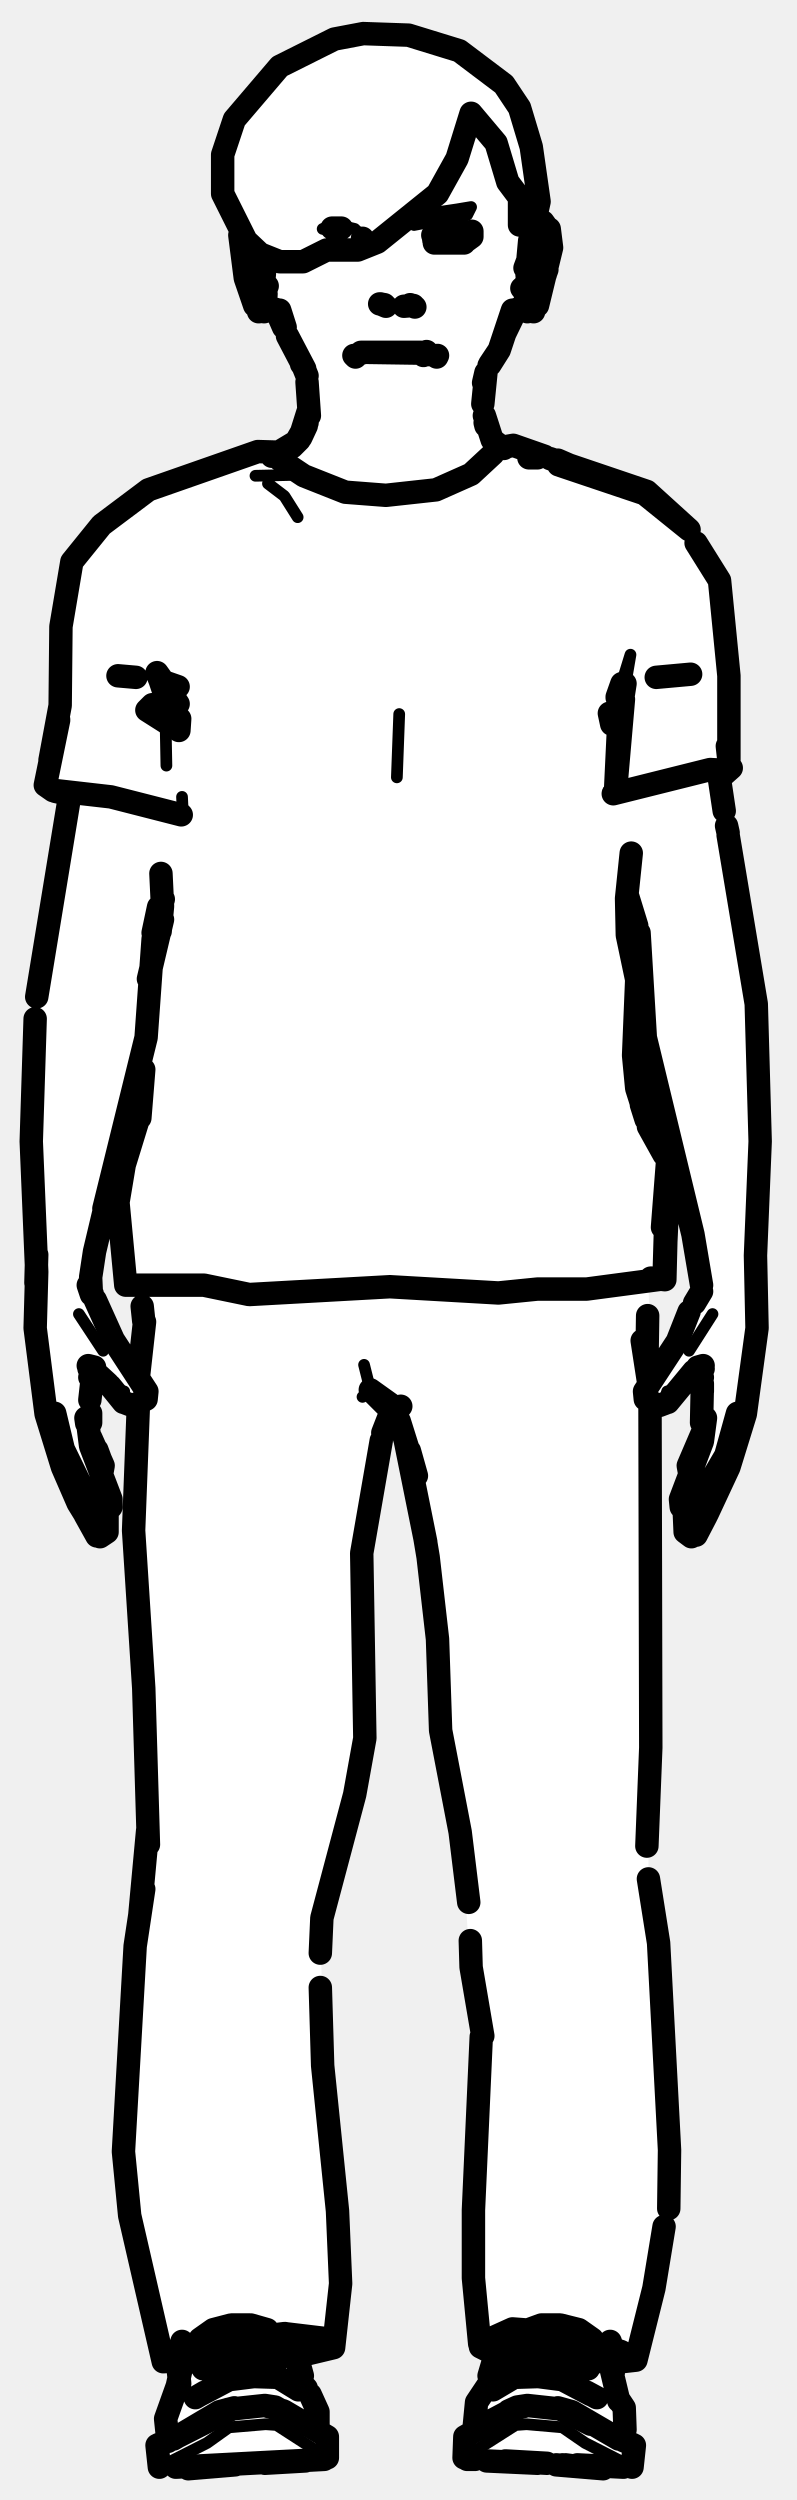
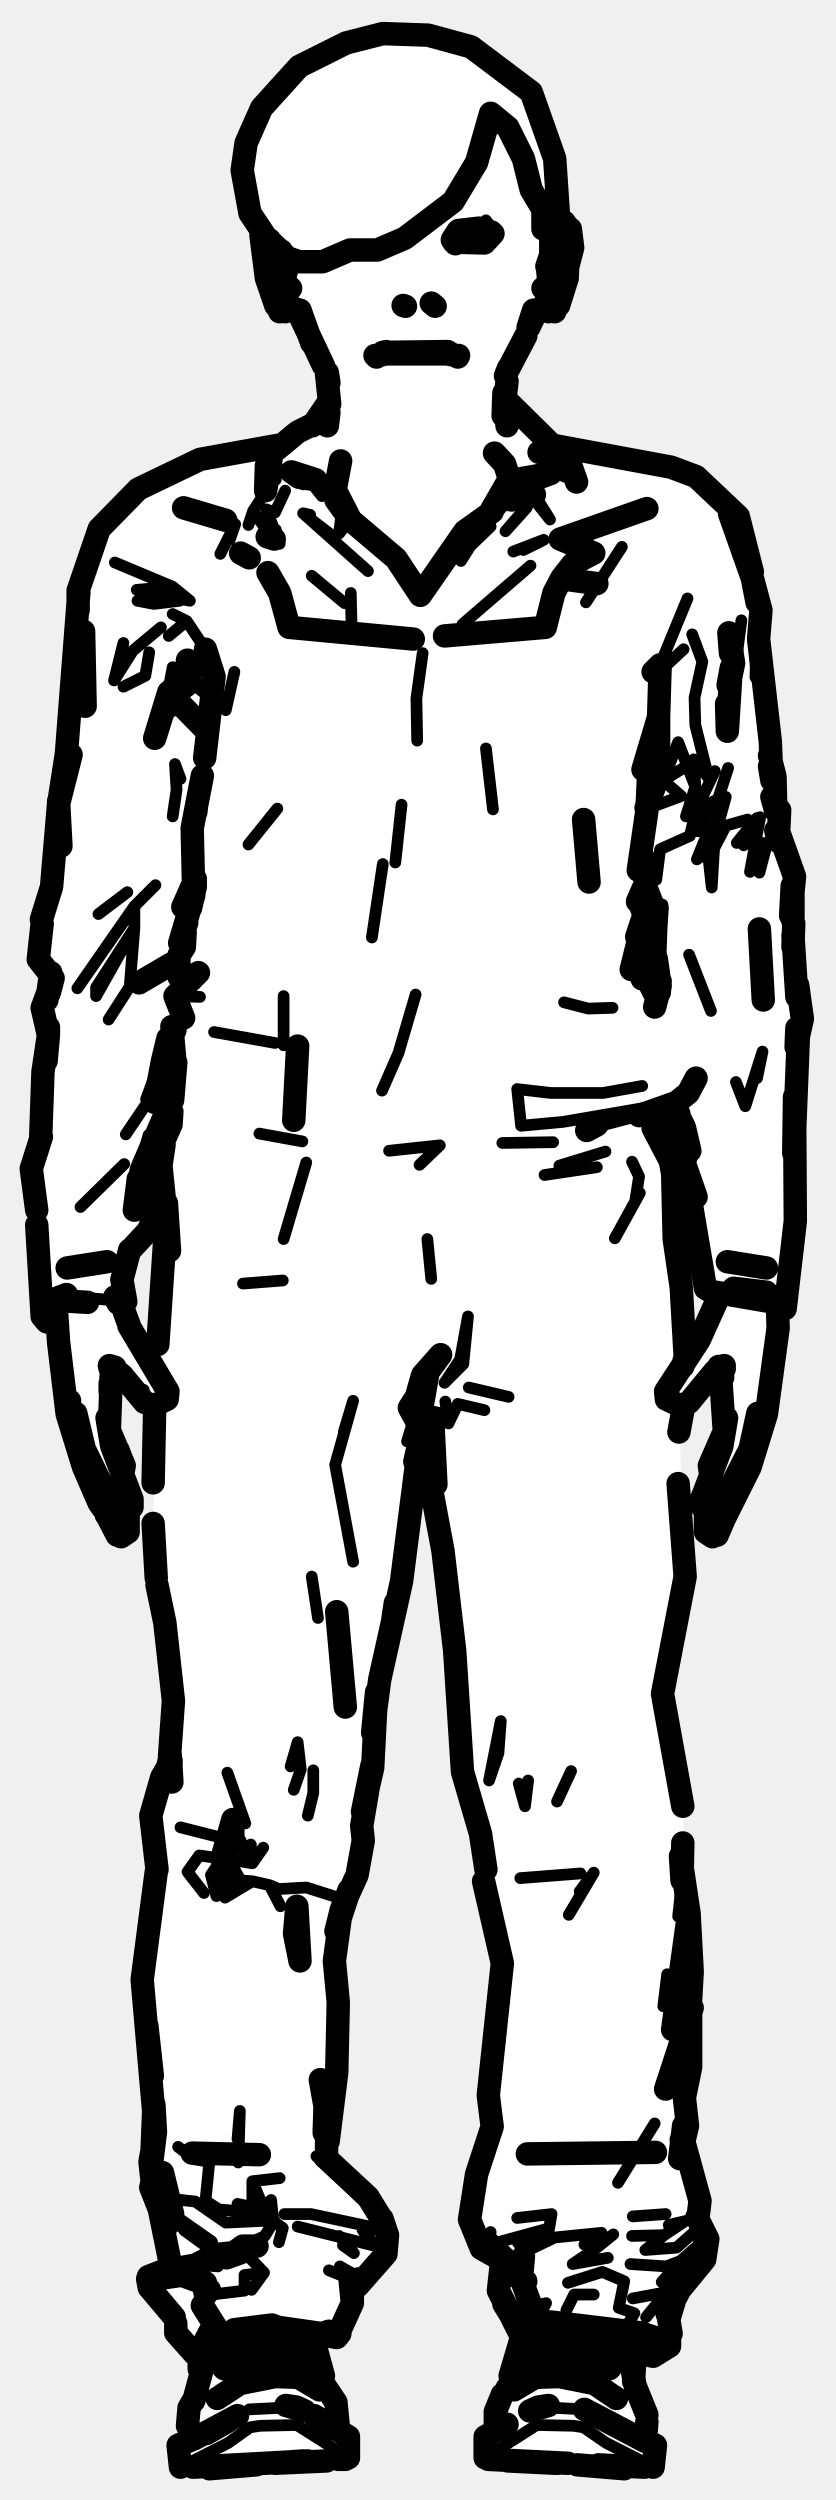
- <svg xmlns="http://www.w3.org/2000/svg" viewBox="0 0 102 320" width="102" height="320" data-facing="front" data-backstage-id="makehuman/Biped/p03">
-   <path class="fill" d="M46.5 4.3L52.3 4.5L59.8 7L64.5 10.8L67.5 16.8L69 25.8L68.5 28.8L69.8 28.5L70.5 29.3L70.5 32.8L68.5 39.8L66 39.8L62 47.8L62 54.3L63 56.3L83.3 63L89 68.8L92.5 75.8L93.5 85.8L93.5 98.3L92 99.8L92 100.8L97 128.8L97 170.8L95.5 181.3L94 184.3L93.5 187.8L88.8 196.5L87.5 195.8L87 191.8L88.5 188.8L88 187.3L90 183.8L89.5 175.8L88.8 175.5L84.8 180L83 179.8L83 240.3L84.5 248.8L85.5 284.3L81.5 301.8L78.5 302.8L78.5 305.8L80 308.3L80 312.3L81 313.3L80.8 316L60.3 315L59.5 314.3L59.5 311.8L60.5 311.3L60.5 308.8L62.5 305.3L63.5 301.3L61.5 300.3L60.5 292.8L60.5 280.3L62 263.3L60 249.3L59 233.8L56.5 222.8L55 199.3L52 184.3L50.3 181L48.5 184.8L46.5 196.8L46.5 224.8L41 245.3L41.5 268.8L43.5 284.8L43.5 295.3L43 299.8L41.8 301L38 301.8L38.5 304.8L40.5 307.8L40.5 310.8L42 312.3L42 314.3L41.3 315L27.3 316L20.5 315.8L20 313.3L21.5 312.3L21 309.3L22.5 306.8L23 303.3L22.3 302L21.3 302.5L20.5 301.8L16 279.3L17 250.3L19 234.8L18.5 213.8L17 198.3L17.5 180.3L15.8 179.5L12.3 175.5L11.5 176.3L11.5 184.3L13 186.8L13 189.3L14 190.8L14 195.8L12.3 196.5L9 190.3L6 181.8L4.5 172.3L4.5 127.3L9 102.8L8.8 101.5L6 100.8L7.5 92.8L8 77.8L9.5 71.3L16.8 64L20.3 62L27.8 60L33.3 57.5L36.3 58L38.5 56.3L39.5 53.8L39.5 50.3L38.5 49.8L38.5 47.3L36 40.8L34.8 39.5L33.3 40L32 38.3L31.5 33.8L30.5 31.8L31 29.8L28.5 24.8L28.5 19.8L31.5 12.8L35.8 8.5L42.8 5L46.5 4.3ZM80.3 114.5L80.5 121.3L81.5 124.3L81.5 139.8L86 148.8L85 163.3L83 163.8L83.3 176.5L86.5 172.3L90 164.3L82.5 132.8L82 120.3L80.3 114.5ZM20.8 115.5L19.5 119.3L19.8 122L20.8 115.5ZM18.3 134.5L11.5 162.8L11.5 165.3L13.5 168.3L14.5 171.8L17.8 176.5L18.5 168.3L18 165.3L16 164.3L15 153.3L18 142.8L18.3 134.5Z" fill="#fff" fill-rule="evenodd" />
-   <path class="detail" d="M41.3 29.3L43.7 28.9L45.4 29.3L46.1 30M49.4 45.4L55 45.4M18.6 178.4L18.5 179L17.1 179.9L15.8 178.8L15.9 178.1M13.2 172.9L10.1 168.2M35.3 39.6L34.7 39.5L34.8 37.6L34.3 39.3M60.5 29.5L58.6 28.9L56.7 29.1L55.2 29.9L54.8 30.8M82.7 178.4L82.8 179L84.3 179.9L85.5 178.8L85.4 178.1L84.9 179.6M88.2 172.9L91.2 168.2M66.1 39.6L66.6 39.5L66.5 37.6L67 39.3M50.8 99.5L51.1 91.4L50.8 99.5M79.9 86.4L80.7 83.8L79.2 92.6M86.5 99.2L77.9 101.2M23.3 102L23.4 104.1L12.7 101.3L5.8 100.5M32.7 60.9L37 60.8L32.7 60.9M34.3 61.9L36.4 63.5L38.1 66.2M21.1 87.5L21.3 98M49.3 63.9L43 63.2M46.6 174.7L47.4 177.9L46.4 178.8M80.8 315.7L74.9 312.7L72 310.7L67.4 310.3L66 310.4L59.4 314.6M72.1 308.4L66.2 308.1M20.6 315.7L26.5 312.7L29.3 310.7L34 310.3L35.4 310.4L41.9 314.6M29.2 308.4L35.2 308.1M58.5 26.8L60.3 26.5L59.8 27.5L53 28.8L53.8 27.5L58.5 26.8" fill="none" stroke="#000" stroke-width="1.5" stroke-linecap="round" stroke-linejoin="round" />
-   <path class="outline" d="M49.4 39.2L48.7 38.9M49.2 39L48.6 38.9M54 45.1L46.2 45.1M46.9 45.1L53.5 45.2M38.9 47.1L39.3 48.1M39.3 48.9L39.6 53.2M38.6 46.6L38.9 47M39.4 52.8L38.3 56.3L34.8 58.4M39.3 54.1L37.7 56.9M38.3 56.3L37.4 57.2M39.2 54.5L38.5 56M39 47.2L36.8 43M36.5 41.9L35.8 39.7L36.3 41.8M36.3 41.9L35.3 39.6M43.7 29.2L42.5 29.2M46.6 30.8L46.4 30.5M4.7 127.6L8.9 102M10.2 189.8L8.1 185.5L7 180.9M10.3 190L12.4 193.5M11.3 182.7L11.6 185.1L14.2 191.9L14.2 192.9L13.5 193.7M11.6 191.7L12.7 193.4L11.6 191.7M4.5 130.4L4 146.1L4.7 162.8L4.5 170L5.9 181L8 187.8L10 192.4L12.4 196.3L11.6 194.6M12.8 196.7L13.7 196.1L13.7 193.8M10.9 193.9L12.4 196.6M7.3 184.5L7.5 185.5M8.8 189.1L7.8 186.9M13.1 187.5L12.4 185.6L13.1 187.5M11.6 184L13.2 187.6L13 188.7M14.1 177.4L15.8 179.5M12.2 166.4L14.5 171.5L18.8 178.1L18.7 179.1L17.1 179.9M16.1 179.6L16.9 179.9M11 194L11.7 195L11.4 194.4M7 183.2L6.5 182.1M11.6 180.9L11.6 182.1M11.5 179.2L11.9 175.6M11.1 182.2L11 181.5M20.9 115.1L19.6 119.4L20.3 116.1L19.6 120.2L18.7 132.8L13.3 154.7L14.5 150.1L12.1 160.2L11.6 163.5L11.7 165.7L11.3 164.5L11.8 165.6M4.7 160.6L4.6 164.2L4.7 160.6M13.8 177.1L11.3 174.8L12.1 175L11.4 175.2M11.9 175.2L11.5 176.3L11.9 175.6M15.1 86.5L17.4 86.7M45.3 45.5L45.5 45.7M46.6 45.1L46 45.3M6.9 181L7.1 181.3M33.1 39.9L34 39.8M32.6 39.1L31.4 35.6L30.7 30.1M33.5 32.7L33.9 34.3L33.6 37.9L34.2 36.6L33.6 37.1M33.6 32.7L34 34M31.7 31.2L31.3 33.5L31.6 35.4L31.7 31.2M33.8 33L33.5 32.6L32.2 32.7L33.5 32.6L33.7 33.4M33.6 36.8L33.2 36.8M31.3 34.5L32.2 36.7L31.4 34.9M33.8 39.9L34.9 39.6M52.9 39.1L51.7 39.2M53.1 39.3L52.5 39M61.8 51.7L62.2 47.7M62.7 46.7L63.9 44.8L62.7 46.6M62.2 47.7L61.9 49L62.2 47.7M64.5 57.4L63 56.3L62 53.2M63 56.3L63.6 56.9M63.7 56.9L63.1 56.3M62.2 54.5L62.1 54.1M62.6 46.8L63.9 44.8L65.6 39.7L64.6 42.7L66.1 39.6M55.4 30.1L57.7 29.2L60.3 29.8M55.6 31.1L59.3 31.1L60.4 30.3L60.4 29.6M58.7 29.2L56.7 29.3L58.7 29.2M88.4 86.3L84 86.7M92 99.1L92.7 103.8M90.5 193.8L93.3 187.8L95.4 181L96.9 170L96.7 160.7L97.3 146.1L96.8 128.5L93.2 106.9M93 105.7L93.2 106.6M94.4 180.9L92.9 186.3L88.8 193.3M87.9 193.7L87.2 192.9L87.1 191.9L89.9 184.5L90.3 181.5M89.7 191.7L88.8 193.3L89.7 191.7M89.1 195.9L89 196.3M90.4 194L89.1 196.5M88.5 196.7L87.7 196.1L87.6 193.8M91.6 188.9L89.8 192.8L91.6 188.9M95 181.7L93.7 186.4M88.3 188.7L88.1 187.6L89.9 183.4M84.3 179.9L82.6 179.1L82.5 178.1L86.7 171.7L88.2 167.9M90 175.2L89.3 175L90 174.8L88.8 175.5L85.5 179.5M85.2 179.6L84.4 179.9M89.8 182.1L89.9 177.3L89.4 175.2M80.3 114.6L81.5 118.5M81.8 119.4L82.6 132.8L88.7 158L89.8 164.5M89.4 175.2L89.9 176.3L89.2 175.2M54.6 45L55 45.4M56 45.5L55.9 45.7M94.4 181L94.3 181.3M89.8 165.3L88.9 166.8M89.9 178.1L89.9 177.1M59.4 31.1L59.3 31.1M66.5 39.6L68.3 39.9M70.3 29.3L70.6 31.7L68.8 39.1M70 29.1L69.5 28.4L67.7 28.8M67.2 34.3L68.5 30.8L69.6 29.8L68.2 30.5M67.5 33.7L68 31.7L67.4 34.3L67.7 35.7L67.4 34.4L67.7 37.9L67.3 36.8M69.6 30.7L70 34.5L69.2 36.7L69.9 34.6L69.6 30.7M66.8 36.9L67.7 37.1L67.1 36.6M69.8 35.1L69.3 36.3L69.8 35.1M67.6 33L67.8 30.8M67.7 33.2L68.6 32.7L67.6 33.2M67.5 28L67.6 28.5M68.1 29.1L67.7 28.5M67.3 39.8L67.5 39.9M17.9 142.6L15.9 149.1L15.1 153.9L16.1 164.5L26.1 164.5L31.9 165.7L49.9 164.7L63.8 165.5L68.8 165L75.1 165L84.9 163.7L83.4 163.6M83 144.2L85 147.8L82.8 143.4L81.5 139.3L81.1 135.1L81.5 125.4L80.3 119.7L80.2 115L80.8 109.2M83.3 163.6L85.1 163.8L85.5 148L84.8 157.1L85.5 148L82 140.9M20.5 119.2L20.8 116L20.6 111.8M78.3 92.7L78 91.3M85.5 153.1L85 163.6L85.2 156.8M79 89.2L79.6 87.5L79 89.3M89.1 69.5L92.1 74.3L93.3 86.5L93.3 97.3L93.1 95.5M79.8 89.5L78.8 101L79.2 92.6L80 87.5M19.5 90.2L18.8 90.9L22.9 93.5L23 92M22.8 90.1L21.1 87.5L21.3 88.4M22.8 87.9L20.5 87.1L20.1 86.1L21.1 87.5L20.5 87.1L21.1 88.9M6.4 97.3L7.7 90.3L7.8 80.2L9.2 71.9L13 67.2L19 62.7L33 57.8L36.3 57.9M88.1 67.7L82.5 63.2L88.2 67.8L82.8 62.9L70.4 58.7M67.7 58.6L68.8 58.6M73.7 59.9L71.4 58.9M82.7 143.3L82.1 141.4M18.4 136.9L17.9 143.1M19 125.3L20.8 117.7M83.1 143.8L86 148.8L85.5 152M85.5 148L84.7 146.8M6.8 101.2L5.8 100.5L7.5 92.2M6.8 95.4L7.5 92.1M82.5 63.2L71.5 59.5L82.5 63.2M69.7 58.4L65.7 57L64 57.3M7.2 101.2L14.2 102L23.2 104.3M8.5 101.6L7.1 101.3M63.1 58.1L60.3 60.7L55.8 62.7L49.4 63.4L44.2 63L38.9 60.9L35.9 58.9M65.7 57L64.8 57.2M78.5 101.6L90.9 98.5L92.7 98.6L92.7 99.1L93.6 98.3M61.6 260.7L60.6 282.9L60.6 291.6L61.4 300L65.6 298.1L72.2 298.6L79.5 301L81.4 302.1L83.7 292.9L85 285M22.4 302.2L20.9 302.3L21.4 302L27.6 299.8L36.4 298.7L41.4 299.3L41.9 300.2L42.7 300.5L43.6 292.3L43.2 283L41.3 264.4L41 254.4M83.2 179.7L83.3 223.7L82.8 236.3M19 236.1L18.4 216.1L17.1 195.9L17.7 180.2M85.6 282.7L85.7 275.2L84.3 248.7L83 240.5M18.9 234.3L17.9 245.1M20.9 302.3L16.6 283.6L15.8 275.4L17.3 249.1L18.4 241.8M81.4 302.1L78.7 302.4M83 176.8L82.2 171.6M82.8 174.9L82.9 168.4M17.7 176.4L18.5 169.2M18.2 167.2L18.4 169.1M54.5 197.4L51.9 184.5M48.8 184.4L46.3 198.8L46.7 222.5L45.4 229.7L41.2 245.5L41 250M60 243.5L58.9 234.5L56.4 221.5L56 209.8L54.8 199.3M60.2 248.4L60.3 251.8L61.8 260.6M62.9 301.1L61.5 300.4M42.7 300.5L38.1 301.6M54.8 199.3L54.4 196.9M51.3 180L50.4 181.1L51.1 181.9L53.3 188.9L52.4 185.7M49 183.4L49.7 181.6L50.4 180.9L50.2 179.9L47.4 177.9L50.4 180.9M65.6 301.8L68.8 301L72.6 301.2L75.7 302.7M65.8 302L68.8 301.3L71.1 301.4L75.2 302.8M65.8 302.2L68.9 301.6L71.2 301.7L75.3 303.2M66.3 298.7L69.3 297.6L71.7 297.6L74.1 298.2L75.8 299.4M75.2 299.5L73.6 298.4L70.4 297.9L69.2 297.9L66.6 298.9M66.5 299.2L69.3 298.2L71.5 298.3L73.7 298.9L75.4 299.9M66 299.8L67.8 298.9L71.6 298.8L74 299.3L76 300.4M75.4 300.5L72.6 299.3L70.3 299.1L67.9 299.3L66.2 300M66.2 300.2L68 299.5L71.5 299.5L75.6 300.9M65.8 300.6L69.1 299.8L71.6 299.9L74 300.5L76 301.6M66.1 300.9L69.1 300.2L72.6 300.4L75.5 301.7M66.1 301.1L69.2 300.5L71.5 300.6L75.6 302.1M80 311L79.9 308.2L79.1 307M78.1 302.7L79.2 307.3M62.9 305.1L63.4 303.9L61 307.5L60.7 310.6M80.9 315.8L81.2 313M62.8 309.9L66.2 308.1L59.5 311.9L59.4 314.6M75.6 306.5L72 304.6L68.9 304.2L65.8 304.3L63.1 305.9M75.1 306.2L76.4 306.9M73.9 315.7L72.4 315.5M74 315.7L72 315.5M78.1 299.7L78.6 301.1L78.5 303.7M63 304.3L62.9 305M62.6 304.1L63.9 299.7L64.9 298.7M75.6 310.3L71.4 308.2L73.2 308.7L79.2 312.2M77.2 316L71.2 315.5M79.8 315.8L73.9 315.5M70 315.3L64.7 315M60.8 314.8L59.8 314.8M68.8 315.3L62.3 315M81 312.9L79.8 312.4M66.2 308.1L65.1 308.6L67.5 307.9L66.2 308.1M72.1 308.4L67.5 307.9L72.1 308.4M35.8 301.8L32.5 301L28.8 301.2L25.6 302.7M35.5 302L32.5 301.3L30.3 301.4L26.2 302.8M26 303.2L30.2 301.7L32.4 301.6L35.5 302.2M34.2 298.2L32.1 297.6L29.6 297.6L27.3 298.2L25.6 299.4M33.4 298.4L32.1 297.9L28.7 298.1L26.1 299.5M26 299.9L27.7 298.9L29.8 298.3L32 298.2L34.8 299.2M35.4 299.8L33.5 298.9L29.7 298.8L27.4 299.3L25.4 300.4M35.1 300L33.5 299.3L31.1 299.1L28.8 299.3L25.9 300.5M25.8 300.9L29.9 299.5L33.4 299.5L35.1 300.2M35.5 300.6L32.2 299.8L29.7 299.9L27.4 300.5L25.4 301.6M35.2 300.9L32.3 300.2L28.8 300.4L25.9 301.7M25.8 302.1L29.9 300.6L32.1 300.5L35.2 301.1M23.3 302.7L22.7 305.4L21.2 309.6L21.5 312.5M38.3 304.7L39.2 305.7M39.7 306.5L40.7 308.7L40.7 310.6M20.4 315.8L20.1 313M41.9 314.6L41.9 311.9L36.3 308.6L33.9 307.9L35.2 308.1L39.2 310.4M25.7 306.5L29.3 304.6L32.5 304.2L35.6 304.3L38.2 305.9M25 306.9L26.2 306.2M22.2 312.2L28.1 308.7L30 308.2L22.9 311.8M27.9 315.6L29.3 315.5M27.9 315.6L28.9 315.5M23 305.1L22.7 302.2L23.3 299.7M38.3 304.3L38.2 303.3M38.7 304.1L37.5 299.7L36.5 298.7M22.5 315.8L41.5 314.8M24.1 316L30.1 315.5M39.1 315L33.9 315.3M20.3 312.9L21.6 312.4M29.2 308.4L33.9 307.9L29.2 308.4M54.2 45.5L54.4 45.4M46.5 4.3L52.3 4.5L58.8 6.5L64.5 10.8L66.5 13.8L68 18.8L69 25.8L68.3 29L66.5 28.8L66.5 25.3L65 23.3L63.5 18.3L60.3 14.5L58.5 20.3L56 24.8L48.3 31L45.8 32L41.8 32L38.8 33.5L35.8 33.5L33.3 32.5L31.5 30.8L28.5 24.8L28.5 19.8L30 15.3L35.8 8.5L42.8 5L46.5 4.3" fill="none" stroke="#000" stroke-width="3" stroke-linecap="round" stroke-linejoin="round" />
+ <svg xmlns="http://www.w3.org/2000/svg" viewBox="0 0 107 320" width="107" height="320" data-facing="front" data-backstage-id="makehuman/Biped/p03">
+   <path class="fill" d="M49 4.3L57.3 5L62.3 7L68 11.8L69.5 14.8L71.5 24.3L71 28.8L72.3 28.5L73 29.3L73.5 31.8L72 38.3L70.8 40L69.3 39.5L68 40.8L67 44.3L65 47.3L64.5 50.8L70.8 57L85.8 59.5L89.3 61L94.5 66.3L97.5 77.8L97 82.3L98 86.3L99 101.3L100 103.8L99.5 106.8L101.5 111.3L101.5 121.3L102.5 127.8L101.5 145.8L102 156.8L101 165.8L99.5 168.3L98.5 179.8L96 188.3L91.8 196.5L90.8 196.5L90 195.3L90 190.8L91 189.3L91 186.8L92.5 184.3L92.5 176.3L91.8 175.5L87.5 179.8L87 181.8L87.5 203.8L85 214.8L85 219.3L87.5 229.8L87.5 241.8L88.5 246.8L88.5 265.3L87.5 268.3L87.5 274.8L89.5 280.8L90.5 288.8L86.5 293.8L85.5 296.8L85.5 300.3L83.8 301.5L81 301.8L81 304.8L83 309.3L82.5 312.3L84 313.3L83.3 316L62.8 315L62 314.3L62 312.3L63.5 310.8L63.5 307.8L65.5 304.8L65.5 302.3L67 298.8L64 294.3L64 289.3L61.5 287.8L60 284.3L61 278.3L63 272.8L62.5 265.3L64 254.8L64 248.8L62 242.8L61.5 234.3L59 226.8L58.5 211.8L57.5 208.3L56 192.8L54.3 185L53 187.3L51.5 202.8L48 217.8L48 224.3L46.5 231.3L46 239.8L43.5 245.3L43 249.3L43.5 256.8L42 276.3L48 282.3L49.5 285.3L49.5 288.3L45 293.3L44 298.3L43.3 299L39.5 298.8L41 301.8L41.5 305.3L43.5 308.8L43.5 311.3L44.5 311.8L44.5 314.3L43.8 315L29.8 316L23 315.8L23 313.3L24 312.3L24 308.3L25.5 305.8L25.5 301.8L22.5 298.8L22 295.8L19 292.8L19.8 291L22 290.3L19 276.8L19.5 265.3L18.5 258.8L18.5 249.8L20 241.3L19.5 231.3L22 224.3L22 213.3L19.5 198.8L20 180.3L15.3 175.5L14 177.3L14 183.8L16 187.3L15.5 188.8L17 191.8L16.5 195.8L15.3 196.5L10.5 187.8L10 184.3L8.5 181.3L7.5 170.8L5.5 168.8L5 166.3L5 157.3L4 149.3L5.5 144.8L5.5 128.3L6.5 125.8L5 122.8L5 119.8L7 112.3L10 75.3L12.5 67.8L17.8 62.5L25.8 58.5L36.3 57L41.5 52.8L42 50.8L39 41.8L37.8 39.5L35.8 40L34.5 37.8L33.5 29.3L31.5 25.8L31 20.3L33.5 13.8L38.3 8.5L44.3 5.5L49 4.3ZM21.8 133.5L21.5 138.3L22.3 139.5L22.5 135.3L21.8 133.5ZM21.8 141.5L19.5 146.3L19.5 156.8L16.5 160.3L15.5 163.8L15.5 167.8L19.8 175.5L21 167.8L20.5 162.3L21.5 158.8L20.5 148.3L22 143.8L21.8 141.5ZM85.3 141.5L83 142.8L86 148.8L86 158.3L87.5 165.3L87.8 174.5L92 166.3L90 164.8L89.5 157.3L87.5 149.3L88 148.3L86.5 146.3L86.5 144.3L85.3 141.5Z" fill="#fff" fill-rule="evenodd" />
+   <path class="detail" d="M21.3 178.4L21.2 179L19.8 179.9L18.5 178.8L18.4 177.9M38 39.6L37.4 39.5L37.5 37.6L37 39.3M63.2 29.5L62.2 28.2L63.2 29.5L60.3 28.9M85.4 178.4L85.5 179L87 179.9L88.2 178.8M68.8 39.6L69.3 39.5L69.2 37.6L69.7 39.3M67.3 63.4L70.5 60.6L70.4 57.7M34.1 59.6L35.3 61.4L35.4 59.5L35.6 60.5L32.4 65.4L31.8 67.2M68.4 63.3L70.4 66.5L68.1 63.6M68.5 55L65.2 51.5M43.7 65.9L43.4 68.3L44.8 66.5M65.8 63.4L62.2 67L59.2 68.9L56.5 72.8M59 71.8L60.2 69.9L62.8 67.4M67.2 65.1L64.7 68L67.4 65L67.1 63.7M67 70.4L69.6 69.1L65.7 70.6M38.8 62L39.3 61.1L41.2 63.5M36.5 62.8L35.2 65.6L34.1 65.2L35.8 69.6L35.3 67.8L33.8 67.4L32.4 65.4M42.7 68.7L38.8 65.7L42.7 68.7M39.7 65.9L38.8 65.7L47.1 73.1M29.4 69.1L30.1 67.1L28.2 70.9M14.7 72L22.1 75.1L17.5 75.5L23 76.9L19.7 77.3L17.6 76.9M79.6 70L75 77.1M88 76.6L84.5 85.1L84 89.1M67.9 72.4L59.2 79.9M39.9 73.7L44.1 77.2M87.5 83.1L84.5 85.9M20.5 76.1L24.3 76.9L22.1 75.1M21.6 81.4L23.9 79.5L22.1 78.6M23.9 79.5L26.3 83.1M44.9 75.9L45 80.1M30 86L28.9 90.9M54.1 83.6L53.3 89.4L53.4 94.8M23.8 86.8L26.5 89L27.4 87.4M26.5 89L26.2 93.4M26.2 96L25.8 104.1M82.3 98.5L82 105M51.4 103L50.6 110.4L51.4 103M62.2 95.8L63.1 103.6M35.5 103.5L31.8 108.1M49 110.6L47.6 120M72.2 128.3L75.3 129.1L78.4 129M24 130.7L22.4 127.5L25.6 127.6M27.4 132.1L35.2 133.5M36.3 127.5L36.3 133.8M48.9 139.6L51 134.8L53.2 127.3M89 138L86.6 141.1L72.1 143.6L66.7 144.1L66.2 139.4L70.5 139.9L77.2 139.9L82.2 139M49.8 147.3L56.3 146.6L53.7 149.1M70.8 146.2L64.3 146.3M33.2 145.1L38.7 146.1M76.5 144.2L81.8 142.8M77.5 147.4L71.6 149.2M80.9 148.7L81.8 150.6L81.3 153.8L78.7 158.5L81.9 152.7M39.2 148.8L36.3 158.6M69.7 150.4L76.4 149.4M31.1 164.3L36.2 163.9L31.1 164.3M54.7 158.6L55.2 163.7M59.9 168.5L58.9 174L56.9 177L59.3 174.6L59.9 168.5M60 177.6L65.1 178.8M54.8 175.6L52.1 184.5M57 179.4L57.4 182.2L58.6 179.7L62 180.5M44 183.3L45.2 179.3L42.9 187.5L45.2 199.9L42.9 187.5M64.1 220.3L62.6 227.9L63.8 224.4L64.1 220.3M73.1 226.7L71.3 230.6M66.4 228.3L67.2 231.2L67.6 227.9M74.3 239.8L66.6 240.4M74.2 242.1L76 239.7L72.8 245.1M87.3 240.7L86.8 245.3M85.4 252.7L84.9 256.8M78.5 286L76.4 287.7L74.8 287.3L77 285.8L71 286.4L65.2 289.2L62.7 287.3L61.6 287.8M80.7 289.8L85.3 290.1L87.1 289.4L89.5 287.3L89.3 285.3L86.6 287.7L82.6 288L85 286.1L80.9 286.2M72.7 292.2L77.1 290.8L79.9 292L79.2 295.4L81.2 296.1L79.9 298.3M68.7 295.1L69.9 294.8L68.6 297.3M68.3 295.4L67.7 296.9L68.8 296.9L69.9 294.8M82.7 296.6L85.3 293.4L81 294.2M72.5 295.7L73.5 293.7L76 293.7M87.1 289.4L84.7 292.1L90.2 289.2M81 283.7L85.2 283.4M66.2 283.9L70.6 283.4L70 286.9M83.8 271.8L79.1 279.4M61.3 232.6L61.9 237.2M76.4 287.7L73.3 289.8L77.8 289M66.3 287.1L70 285.3L62.7 287.3L62.8 285.7M85.6 284.8L87.7 284.3L85 286.1M22.1 283.4L23.6 285.5L27.6 288.4L27.1 286.9L22.1 283.4M22.3 281.5L25 281.8L28.9 284.5L35.1 284.2L33.9 286.2L31.2 287.5M45.7 292L44.9 290.9L43.5 290.1L44.8 291.7L42.1 290.6M33.8 290.9L32.2 293.1L33.8 290.9L31.2 288.2L33.8 290.9L31.3 291.2L31.3 293.2L26.3 293.8M19.4 276.9L19.6 280.4L22.1 285.2L19.4 276.9M34.7 281.6L33.7 282.5L34.7 283.7L34.7 281.6L34.9 283.6M47.4 287L46.4 285.4L48.1 287.5L38.1 285M46.4 285.4L48.7 285.3L39.8 283.4L36.4 283.4M33.7 236.5L32.3 238.5L29.3 238L29.5 240.4L28.8 242.9L30.8 240.7L32.3 240.8L28.8 242.9L28.8 240.3L27 240L27.7 242.7M30.4 273.8L30.7 270.2L30.5 276.8M25.9 293L23.2 292L19.1 292.6L21.6 295M22.8 274.8L24.9 276.4L26.8 276.7L26.3 281.7L28 282.8L32.4 283.2L32.3 282.5L30.4 282.1M43.9 287.4L45.3 288.4L43.4 286.2M32.3 282.5L32.3 279.2L32.4 283.2L33.7 283.4L36.2 285.2L35.7 287M29.3 235.5L30.8 235.6L31.5 238.3L32.1 236.1L32.3 238.5M23.1 233.9L29.8 235.6M35.9 244L34.5 241.3L32.3 240.8M30.8 240.7L29.3 238L28.4 237.9L27 240M29.5 240.4L28.8 240.3L28.4 237.9L25.5 237.5L24 239.6L26.1 242.3M31.4 233.4L29.1 226.9M39.4 232.4L40.1 229.5L40.1 226.6M37.6 229.1L38.5 226.5L38.1 223L37.2 226.1M48.2 216.6L49 210.3M40.7 207.1L39.9 201.8M25.8 289.5L27.9 290.1L25.1 289.9M32.4 282.6L33.7 282.5L32.3 279.2L35.8 278.8M43.3 242.9L39.2 241.6L35.7 241.8L34.5 241.3M40.5 276L48.3 283.4M20.6 80.3L17 83.3L14.6 87.1L15.8 82.3M22.1 85.4L21.3 89.7M15.8 87.9L18.6 86.5L19.1 83.5M22.1 104.5L22.6 101.1L22.4 97.8L23.1 99.7M12.6 117L16.3 114.2M19.9 113.3L17.2 116L9.9 126.5L17.2 116L17.2 118.8L12.3 126.4L12.3 127.5L17.2 118.8L16.6 126.3L13.9 130.5M21.8 132.3L18.7 140.7M19 140.9L16.1 145.2M19 145.3L17.2 152.4M15.9 149L10.3 154.5M6.9 169L6 169.2L5.9 167.7L8 166.5L10.9 166.1L16.1 166.6M88.6 81.2L89.9 84.7L88.9 89.3L89 92.8L90.7 99.6L88.8 97.2L89 100.7L86.8 95L84.9 99.9L82.6 100.9L84.9 96.5M94.9 79.4L93.7 88.5M97.4 78.1L96.8 81.9L96.7 86.7M82.6 103.6L87.2 101.9L84.9 99.9L87.8 98.1M91.5 98.7L89.1 103.7L89 100.7L87.8 104.5L89.1 103.7L91.5 98.7M83.2 112.5L82.9 109.2L84 112.6L84.5 108.7L88.3 107L89.1 103.7L91.9 102.3L93.2 98.3M89.1 103.7L89.3 106.4L91.9 102.3L91.8 106L92.9 102M91.8 106L95.7 104.9M96 111.6L97.3 104.6L95.2 108.2L96.9 104.7L94.3 107.9M90.9 105.8L90.6 109L89.2 110L90.9 105.8M92.8 105.9L91.4 108.6L91.1 113.6L90.6 109M97.8 107.9L97.2 111.7L98.2 107.9M84.4 126.5L84.8 115.8L84 122.7M88.2 122.2L91 129.4L88.2 122.2M96.9 138L97.6 134.6L95.4 141.6L94.2 138.5M99.1 166.7L94.4 165.8M43.6 59L42 63.1L42.9 62.7M69.5 299.3L71.8 298.7L75.6 299L77.9 299.8L78.7 300.7M64 307.7L66.7 305.2L64 307.7M83.5 315.7L77.6 312.7L74.7 310.7L73.4 310.5L68.7 310.4L62.1 314.6M74.8 308.4L68.9 308.1L67.6 308.7M28.1 300.7L28.8 299.8L31.2 299L34.9 298.7M28 301.8L28.8 300.9L31.2 300.1L33.6 300.1M42.7 307.7L40 305.2L42.7 307.7M23.3 315.7L29.2 312.7L32 310.7L33.3 310.5L38 310.4L44.6 314.6M41.9 310.2L37.9 308.1L31.9 308.4" fill="none" stroke="#000" stroke-width="1.5" stroke-linecap="round" stroke-linejoin="round" />
+   <path class="outline" d="M51.9 39.2L51.6 39.1M49 45.1L57.3 45L57.7 45.4M57.8 45.3L49.1 45.3M41.8 47.7L42.1 49L41.9 47.7M41.8 47.9L42.2 51.7M41.9 54.5L42.1 52.8M39.9 43.9L38.4 39.7L39.9 43.9M41.4 46.8L38 39.6M23.5 65L28.9 66.6M30.8 70.8L31.9 71.4M34.3 73.3L35.8 75.9L37 80.3L52.9 81.8M12.9 189.8L10.8 185.5L9.7 180.9M15.8 193.8L15.1 193.5L13 190M16.1 193.7L16.9 192.9L16.9 191.9L14.3 185.1L13.7 181.5M15.6 193.8L15.1 193.5M14.3 194.6L12.7 192.4L10.7 187.8L8.6 181L7.5 171.8M14.3 194.4L15 196.3L14.3 194.4L13.6 193.9M13.7 194L15 196.5M15.5 196.7L16.4 196.1L16.4 193.8M11.9 190L10.3 186.4L9.9 184.1M15.8 187.5L15.1 185.6L15.8 187.5M14 183.1L15.9 187.6L15.7 188.7M16.5 169.7L21.5 178.1L21.4 179.1L19.8 179.9M18.5 179.5L15.6 176L14 174.8L14.7 175L14.1 175.2M18.8 179.6L19.6 179.9M14 183L14.2 177.3L14.7 175.2L14.2 176.3L14.8 175.2M7.5 171.8L7.2 167.3M8.9 179.3L8.9 180.1M8.6 162.3L13.7 161.5M15.9 167.9L16.6 169.8M48.2 45.7L48 45.5M49.4 45L49 45.4M34.2 68.7L35.1 69M14.7 166L15.1 166.8M14.1 178.1L14.1 177.1M35.8 39.9L36.7 39.8M33.4 30.1L34.1 35.6L34.5 30.7L34.1 35.6L35.3 39.1M36.2 32.9L36.6 34.3L36.4 35.7L36.7 34.5L36.3 35.5L36.6 37.1L36.3 37.9L36.9 36.6L36.3 37.1L37.2 36.9M36 32.1L36.3 32.8M36.5 39.9L37.6 39.6M55.2 38.8L55.7 39.2M64.7 48.1L65.1 47.1M64.9 48.8L64.4 53.2L64.5 50.3L64.9 54.5M65.1 47.2L67.3 43M67.7 41.9L68.8 39.6M67.6 41.9L68.3 39.7L67.7 41.8M62.9 29.7L61.3 29.2L58.7 29.5M58.6 29.6L57.9 30.7L58.3 31.2M63.1 29.9L62 31.1L58.1 31M56.9 81.4L69.8 80.3L70.9 75.9L71.9 74L73.3 72.2L76 70.8L71.7 69L82.8 65.1M97 180.9L96 185.5L93.8 189.8L91.2 193.7L92.1 192.2L91.6 193.5M90.6 193.7L89.9 192.9L89.8 191.9L92.4 185.1L93 181.5M92.6 194.6L96 187.8L98.1 181L99.6 170L99.5 166.7M92.5 194.2L91.7 196.3L92.5 194.2M91.2 196.7L90.3 196.1L90.3 193.8M92.7 194.4L91.8 196.5M97.1 183.5L96.5 186M90.9 188.3L90.8 187.6L92.5 183.7M87.1 179.9L88.2 179.5L91.5 175.5L92.7 174.8M87 179.9L85.3 179.1L85.2 178.1L89.5 171.5L91.8 166.4M92.7 183L92.2 175.6M98.1 162.3L93.1 161.5M92.7 175.2L92 174.9M92.1 175.2L92.5 176.3L92.1 175.6M58.7 45.5L58.6 45.7M70.1 26.1L70.6 29.2L70.2 28.2L70.8 29.1M69.1 39.6L71 39.9M69.5 36.9L70.4 37.1L69.8 36.6L70.4 37.9L70.1 34.4L70.3 35.7L70.1 34.3L70.5 32.6L70 34.1M73 29.3L73.3 31.7L72.6 34.4L72.7 33.2L72.6 35.6L72.3 30.7L72.6 35.6L71.5 39.1M72.7 29.1L72.2 28.4L71.1 29M70.3 33.6L70.7 31.7L72.3 29.8L70.9 30.5M70.5 32.4L70.5 30.8M70 39.8L70.2 39.9M70.4 57.7L71.4 58.6L70.7 58L69 57.9L70.4 57.7M41.9 52.1L40.7 54L38.1 55.3L34.6 58.2M40.7 54L41.9 52.1M72.1 58.4L64.6 51M71.4 58.6L71.9 58.1L71.3 57.9L73 59.5L71.9 58.1L71.1 58.4M72.5 60.3L71.9 58.1L72.6 59.8M41.9 51.7L40 54.5M38.3 61.1L37.3 60.4L40.4 61.4L38.3 61.1M34.1 59.6L34.7 58.7L34 62.8L34.1 59.6M73 59.4L73.8 61.7M67 61.9L70.5 60.6L66.5 61.3L65.8 63.4L66.4 62.4M44.8 66.4L43 64L44.8 66.5L50.7 71.5L53.8 76.2L59.5 68L63 65.5M65.8 63.4L65.5 64L64.3 63.7L65.8 63.4M66.1 62.2L67.3 63.4L68.4 63.3L67 62.3L66.1 62.2M67 62.3L67.2 63.5M67.1 64L67.1 63.7M63.3 58L64.6 59.4L65.2 61.3L62.9 65.3M10 78.1L10 75.6L12.7 67.7L17.7 62.6L25.6 58.8L36.1 56.9M70.8 57L85.9 59.8L89.1 61L94.5 66.1L96.3 73.2M93.4 65.8L96.3 74L93.4 65.8M76.4 74.7L72 74.1L76.4 74.7M84.3 98.6L84.3 91.8L82.3 98.5L84.3 91.8L84.5 85.1L83.6 86M26.3 83.1L27.4 86.6L26.3 83.1M26.2 93.3L21.6 88.6L19.8 94.5L21.3 89.7L24.4 87.3L24 84.5L23.8 86.8L21.6 88.6L21.5 90.5M27.4 86.6L26.2 97M83.9 100.4L82.7 103.4M25.9 99.3L24.6 106L24.8 114.6L23 120.7M74.7 104.9L75.4 112.9L74.7 104.9M82.8 103.8L81.7 111.4M25 113.5L24.2 116.3L25 112.9M82.6 113.1L81.6 115.4M23.9 118.1L23.2 120.3M82.5 117.2L80.8 124.1M82.4 117.2L81.5 119.9M23.5 130.3L22.4 127.5L25.4 124.5M83.8 124.9L83.8 126.9M81.4 122.5L83.8 127.2M81.2 122.6L82.2 125.3M22 131.4L22.4 136M38.1 133.9L37.6 143.4L38.1 133.9M22.5 136L22.1 140.8M81.8 142.8L86.6 141.1L88.1 139.9L89.1 138M76.4 144L75.1 144.7M82.9 142.6L84 144.1L85.8 148.6L84.5 145.8M22 142.3L21.9 143.8M21.9 143.9L21.1 145.7M83.6 144.4L85.8 148.6L86.1 150.2L86.3 158.6L87.2 164.8L87.7 173.6L87.4 174.9M21 146.5L20.6 149.2L21.7 160.1L21.3 154M21.3 155.5L20.2 172.1M53.1 181.2L53.6 182.4L52.4 180.2L53.3 178.8L54.1 176L56.4 173.4L54.8 175.6L53.6 182.4L53.5 179.8L54.9 183.1M87.4 180.6L86.9 183.3M53.4 181L56.1 181.6M53.6 185.7L54.3 184.3M55.4 181.9L55.8 190L55.3 181.6M54.1 184.6L56.7 198.5L58.2 211.3L59.2 226.8L61.5 234.7L62.2 239.3M86.8 189.9L87.7 201.8L84.8 216.8L87.4 231.2M61.9 240.8L64.3 251.3L62.5 268.2L63 272.2L61 278.3L60.1 284.1L61.6 287.8L64.8 289.6M87.4 235.9L87.3 240.7L87.1 237.6L88.2 244.9L88.6 252.4L88.3 257.7M88 246L86.1 259.8L88 246M88.4 257.6L88.4 264.6L87.6 268.5L88 272.1L87 276.3L87.5 272.1L87.6 276.2L87.2 273.9M88.6 257L85.2 267.4L88.6 257M87.6 274.4L89.6 281.7L89.4 283.4M89.2 283.8L90.6 286.6L90.2 289.2L87 293.1L85.4 296.2L86.7 293.2M64.5 289L62.7 287.3L65.2 289.9L65 291.3M67.1 298.7L66.5 298.6L63.8 293.2L64.2 289.5M65.9 296.5L66.5 298.5L67.2 297.6L70.4 297.2L82 298.6L85.3 299.7L85.9 298.7L85.6 296.9L86.7 293.2M85.6 299.1L85.3 299.7L85.7 300.3L85.7 299.1M65.9 297.2L64.5 294.9L66.8 298.3M85.7 300.3L83.6 301.6L81.6 301.2M68.1 295.5L66.6 291.4L67 288.8L66.8 291.1M67.3 292L66.6 291.4M67.2 297.6L68 297.2M22.5 297.4L22.5 298.6L24.9 301.3M27.5 299.6L29.8 298.6L35.6 297.9L41.2 298.7L42.1 298.4L42 299L43.1 299.2L45.1 294.8L45.1 292.9M43.1 299.2L43.5 298.7M48.9 284L49.6 286.1L49.4 288.5L45.8 292.6M21.9 290.2L20.4 282.8L19.3 280L19.5 279.1M45.9 291.7L45.1 293M32.9 287.5L31.1 287.5L29 289L31.2 288.2L27.5 288.6L25.1 289.9L20.8 290.7L19 291.4M44.7 241.9L43.7 244.4L45.7 240L46.5 235.6L46.3 233.7L47.6 226L46.4 231.9L47.7 226.3L48.2 216.6L47.7 221.8L48.6 215L51.4 202.4L53.7 184.4L53.1 187.1M25.9 295.1L28.4 299.1L25.9 295.1M37.7 247.5L38.4 251L38 244L37.7 247.5M44.7 242L43 247.2L43.7 244.4L42.8 251L43.3 256.3L43.1 265.3L42 274.1M26.8 293.1L26.3 293.8L26 292L24.4 290.9L26.3 292.2M18.9 291.7L19.1 292.8L22.3 296.6M41.8 275.8L41.8 269.7L41 266.2L41.6 269.6L41.5 273L41.8 269.7L41.5 272.5M29.8 235.6L28.4 237.9L29.8 232.9L29.8 235.6M44.8 291.7L45.1 294.8L44.8 291.7M22.1 283.4L20.8 278.1L22.1 283.4M19.5 265.7L18.8 259.3M20 239.6L18.2 253.4L19.9 272.9L19.7 269.4L19.4 276.9L19.9 272.9L19.2 276.7L19.6 280.4L19.7 278.9M20.1 239.3L19.3 232.4L20.7 227.5L21.9 225.4M21.9 225.7L21.1 227.8L21.8 224.7L22 228.1L21.7 224.8L22.2 217.7L21.1 207.7L20.1 202.9M44.2 218.5L43.1 206.3L44.2 218.5M20 202L19.6 195M50.3 207.2L50.6 205.2M41.6 276.1L47.1 281.2L48.7 283.8M19.8 180.2L19.6 189.8M45.2 293L45.7 292M10.1 75.8L8.5 96.5L7.5 102.9L9.1 96.6L7.5 102.6L7.8 108.3L7.5 102.9L6.6 113.5L5.3 117.7M10.7 80.8L10.9 90.4L10.7 80.8M25 113L23.4 116.1L25 112.5M5.4 118.2L4.9 122.8L6.8 125.2L6.3 127.1M23.7 119.3L23.6 121.2L22.9 122.3L22.9 125M21.9 123.4L17.8 125.8L21.9 123.4M6.8 125.2L5.4 129L6.2 132.5L6.2 131.5M6.5 124.5L6 128M22.4 131.8L20.8 135.8L21.5 132.9M6.2 132.2L5.9 135.7M5.2 145.8L5.5 137.2L6.2 132.5L5.9 135.8M20.8 135.8L19.8 141.1L20.8 135.8M21.6 133.2L21.2 134.9L22 139.6M21.5 134.9L21.6 140L21.2 134.9M5.3 145.5L4 149.6L4.7 154.9M21.9 140.9L18.1 149.7L17.2 154.9L17.7 150.9M19.5 147.3L19.7 155.7L19 157.5L16.6 160.1M18.1 154.7L18.5 152.1L18.1 154.7M4.7 156.8L5.4 168.5L6 169.2L6.8 169.4M16.6 160L15.6 163.8L16.1 166.6M24.9 113.9L24.4 116.2M98.5 98.1L98.8 99.9L98.6 94.9L97.1 81.8L97.4 78.1L96.3 74L96.9 77.1M93.5 83.6L93.3 81L93.9 84.9L93.5 86.8M93 90.1L93.1 93.6L93.6 85.5L93.2 87.7M98.5 96.7L99.2 99.4L99.3 103.8L98.8 102M99.5 106L101.7 112.2L101.2 117.2L101.4 113.4M99.8 103.7L99.6 107.7L99.3 106.3M83.9 116.8L82.6 113.4L84 117L81.8 120.5L82.2 121.8L83.9 117.6M82.1 116.2L82.8 118M82 115.1L82.9 117.3L82 115.1M82.2 115L83.4 117.2L83.4 118.2M84 117.7L84.1 116.3M82.9 117.3L83 118.3M101.5 114.5L101.5 117.9L101.3 116.4M83.9 117.2L82.2 121.8L83.5 123.8M82 114.9L83.4 117.2L83.2 118.1M101.6 118.2L101.5 121.2M84.4 126.5L84 122.7L84.5 126.2L83.8 124.1M102 127.6L101.5 119.8M97.2 118.9L97.7 128L97.2 118.9M84.5 125.6L84.4 127M84.5 126.2L83.8 128.9M102.1 126.1L102.7 130.4L101.9 134L102 131.6M102.2 132.5L101.6 147.6L101.7 140.4L101.8 156.3L100.5 167.5L99.1 166.7L91.6 165.4M88.3 147.3L87.6 144.3L86.3 141.7M86.8 142.7L86.6 146L87.7 148.1M87.9 147.6L87.6 148.9L89.1 153.2L87.6 148.9L90.3 164.9L91.5 165.6M99.7 167L100.5 167.5L99.8 167.8M85.5 142.2L86.5 144.4M86.9 142.6L86.9 144M44.8 66.4L42.9 62.7L43.6 59M11.2 166.7L8 166.5L6.3 167.7L6.4 169.1L6.2 168.3M5.9 166.7L8.5 165.7M15.9 166.8L15.1 166.5M93.9 164.9L98.1 165.4M83.9 275.5L67.5 275.7M68.3 301.8L71.5 301L75.3 301.2L78.4 302.7M68.5 302L71.5 301.3L73.8 301.4L77 302.2L78.1 303.1M68.3 302.1L73.9 301.7L78 303.2M69 298.7L72 297.6L76.8 298.2L78.5 299.4L78.1 299.9L76.4 298.9L72 298.2L69 299.1M77.9 299.5L76.3 298.4L71.9 297.9L69.3 298.9M68.7 299.8L71.8 298.7L75.6 299L78.6 300.4M78.3 300.8L77.3 300L75.3 299.3L71.8 299.1L68.7 300.1M68.9 300.2L70.7 299.5L74.1 299.5L78.2 300.9M68.5 300.6L71.8 299.8L75.6 300.1L78.7 301.6M68.6 301L71.8 300.2L75.3 300.4L78.4 302M68.8 301.1L71.9 300.5L74.1 300.6L78.3 302.1M82.8 309.1L81.3 305.4L80.8 302.7M65.7 304.7L64.9 305.7M64.3 306.5L63.4 308.7L63.4 310.6M83.6 315.8L83.9 313M64.9 310.3L62.1 311.9L62.1 314.6M78.9 307L76.1 305.1L71.6 304.2L68.5 304.3L65.8 305.9M81.1 304.8L81.3 301.1L80.3 299M65.3 304.1L66.6 299.7L65.7 304.3L66.6 299.7L68.7 297.6M74.8 308.4L82.6 312.5L74.8 308.4M79.9 316L73.9 315.5M71.4 315.3L69.9 315.2M82.5 315.8L76.6 315.5M72.7 315.3L62.5 314.8M71.1 315.3L65 315M70.3 297.7L69.2 298.3M83.7 312.9L82.5 312.4M82.8 310L82.6 312.5M68.9 308.1L67.8 308.6L70.2 307.9L68.9 308.1M24.6 275.6L33.2 275.8M38.5 301.8L35.2 301L31.5 301.2L28.3 302.7M38.2 302L35.2 301.3L33 301.4L29.7 302.2L28.6 303.1M28.7 303.2L32.9 301.7L38.4 302.1M37.7 298.7L34.8 297.6L30 298.2L28.3 299.4L28.7 299.9L30.4 298.9L34.7 298.2L37.7 299.1M37.5 298.9L34.8 297.9L30.4 298.4L28.8 299.5M38 299.8L34.9 298.7L31.2 299L28.1 300.4M38 300.1L34.9 299.1L31.5 299.3L29.4 300L28.4 300.8M28.5 300.9L32.6 299.5L36.1 299.5L37.8 300.2M38.2 300.6L34.9 299.8L31.2 300.1L28.1 301.6M38.2 301L34.9 300.2L31.5 300.4L28.4 302M28.4 302.1L32.6 300.6L34.8 300.5L37.9 301.1M24.9 307L24.2 308.2L24 310.5M25.8 303.6L24.8 307.3M41.2 305.1L40.6 303.9L43 307.5L43.3 310.6M23.1 315.8L22.8 313M44.6 314.6L44.6 311.9L40.2 309.2L42.6 310.9M27.8 307L30.7 305.1L35.2 304.2L38.2 304.3L40.9 305.9M24.8 312.2L30.4 309.2M25.5 303.2L25.5 301.1L26.9 298.4M41.4 304.1L40.2 299.7L41 304.3M41.1 304.8L40.2 299.7L39.2 298.7M38.8 315L37.3 315.1M32.8 315.5L26.8 316M38.8 315L35.3 315.3M24.7 315.8L39.4 315M43.3 314.8L44.2 314.8M41.8 315L35.2 315.3M23 312.9L24.3 312.4M29.2 309.9L26.4 311.5M37.9 308.1L39 308.6L36.6 307.9L37.9 308.1M49 4.3L54.8 4.5L60.3 6L68 11.8L71 20.3L71.5 27.8L70.8 29L70.3 28.5L69.5 29.3L69.5 26.8L68 24.3L67 20.3L65 16.3L62.8 14.5L61 20.8L58 25.8L51.8 30.5L48.3 32L44.8 32L41.3 33.5L38.3 33.5L36.8 33L34 30.3L32 27.3L31 21.8L31.5 18.3L33.5 13.8L38.3 8.5L44.3 5.5L49 4.3" fill="none" stroke="#000" stroke-width="3" stroke-linecap="round" stroke-linejoin="round" />
</svg>
